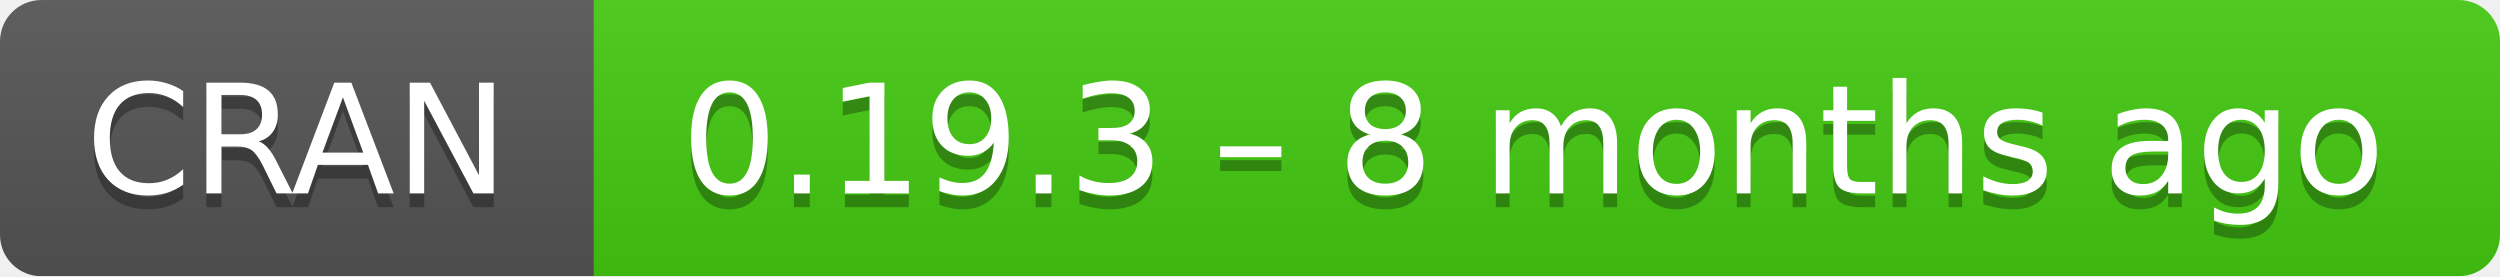
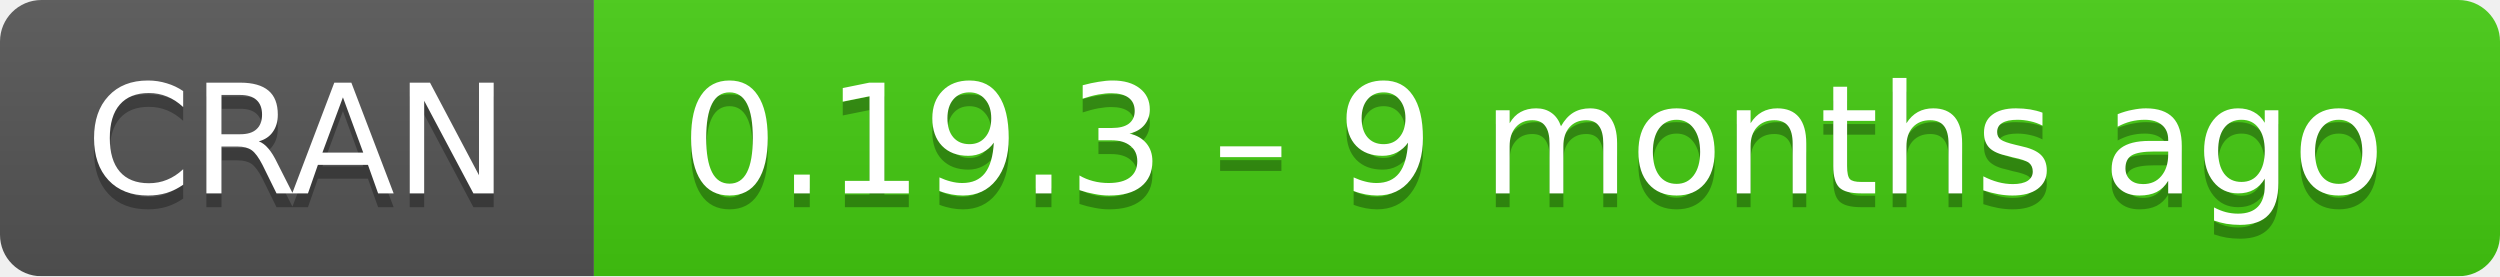
- <svg xmlns="http://www.w3.org/2000/svg" width="181" height="20" aria-label="CRAN 0.19.3 – 8 months ago">
+ <svg xmlns="http://www.w3.org/2000/svg" width="181" height="20" aria-label="CRAN 0.19.3 – 9 months ago">
  <linearGradient id="b" x2="0" y2="100%">
    <stop offset="0" stop-color="#bbb" stop-opacity=".1" />
    <stop offset="1" stop-opacity=".1" />
  </linearGradient>
  <mask id="a">
    <rect width="181" height="20" rx="3" fill="#fff" />
  </mask>
  <g mask="url(#a)">
    <path fill="#555" d="M0 0h43v20H0z" />
    <path fill="#4c1" d="M43 0h159v20H43z" />
    <path fill="url(#b)" d="M0 0h181v20H0z" />
  </g>
  <g fill="#fff" text-anchor="middle" font-family="DejaVu Sans,Verdana,Geneva,sans-serif" font-size="11">
    <text x="21.5" y="15" fill="#010101" fill-opacity=".3">
      CRAN
    </text>
    <text x="21.5" y="14">
      CRAN
    </text>
    <text x="111" y="15" fill="#010101" fill-opacity=".3">
-       0.19.3 – 8 months ago
+       0.19.3 – 9 months ago
    </text>
    <text x="111" y="14">
-       0.19.3 – 8 months ago
+       0.19.3 – 9 months ago
    </text>
  </g>
</svg>
